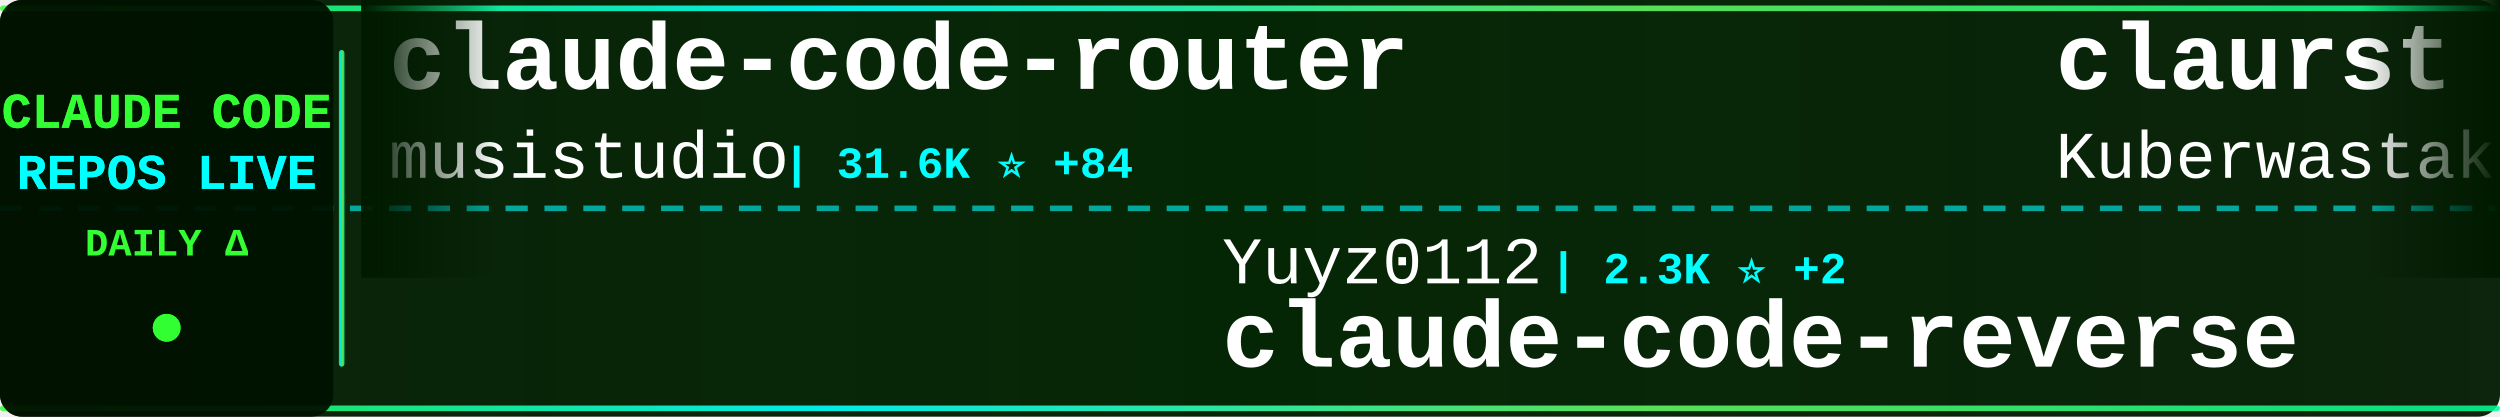
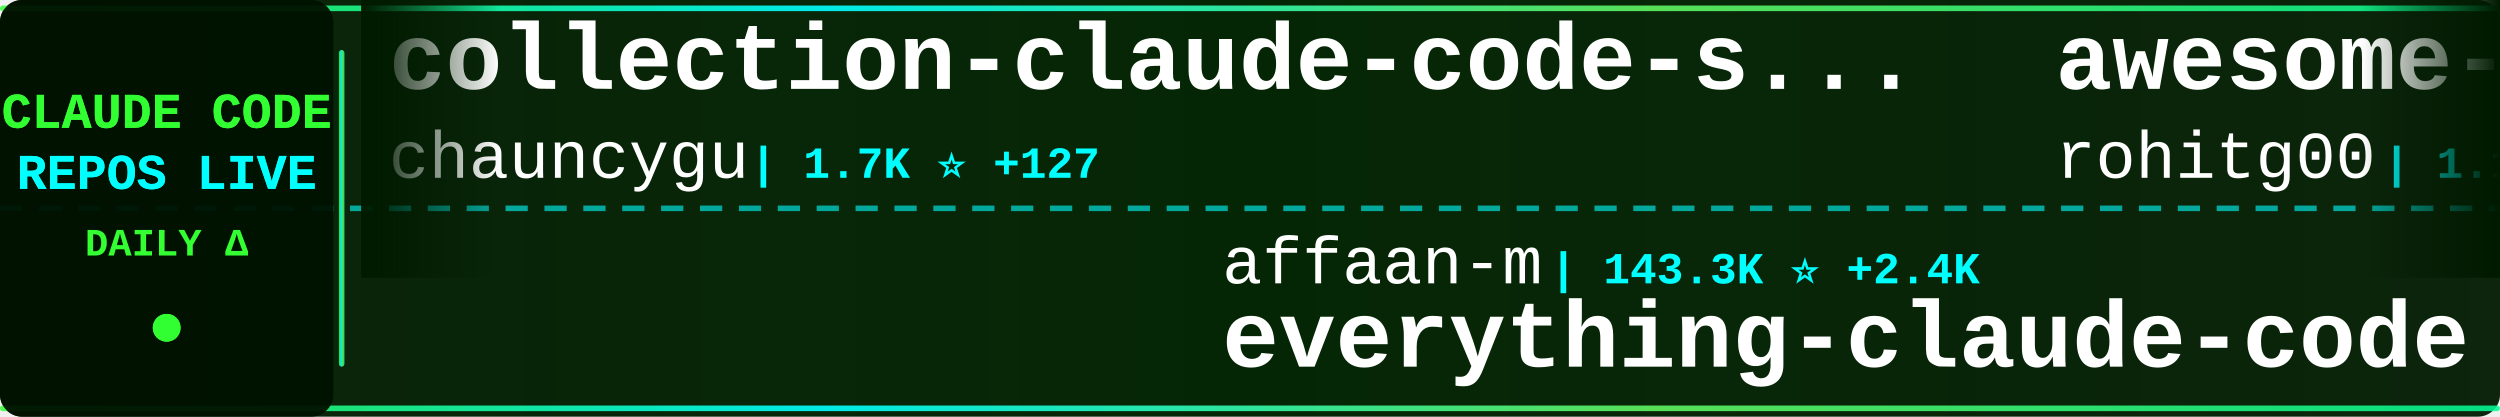
<svg xmlns="http://www.w3.org/2000/svg" width="900" height="150">
  <defs>
    <linearGradient id="tickerBg" x1="0%" y1="0%" x2="100%" y2="0%">
      <stop offset="0%" style="stop-color:#001a00;stop-opacity:0.95" />
      <stop offset="50%" style="stop-color:#002200;stop-opacity:0.98" />
      <stop offset="100%" style="stop-color:#001a00;stop-opacity:0.95" />
    </linearGradient>
    <linearGradient id="borderGrad" x1="0%" y1="0%" x2="100%" y2="0%">
      <stop offset="0%" style="stop-color:#33ff33;stop-opacity:0.85">
        <animate attributeName="stop-opacity" values="0.85;1;0.85" dur="2s" repeatCount="indefinite" />
      </stop>
      <stop offset="33%" style="stop-color:#00ffff;stop-opacity:0.9">
        <animate attributeName="stop-opacity" values="0.9;1;0.9" dur="2.2s" repeatCount="indefinite" />
      </stop>
      <stop offset="66%" style="stop-color:#66ff66;stop-opacity:0.85">
        <animate attributeName="stop-opacity" values="0.85;1;0.85" dur="1.8s" repeatCount="indefinite" />
      </stop>
      <stop offset="100%" style="stop-color:#00ff99;stop-opacity:0.85">
        <animate attributeName="stop-opacity" values="0.85;1;0.85" dur="2s" repeatCount="indefinite" />
      </stop>
    </linearGradient>
    <filter id="textGlow">
      <feGaussianBlur stdDeviation="0.1" result="coloredBlur" />
      <feMerge>
        <feMergeNode in="coloredBlur" />
        <feMergeNode in="SourceGraphic" />
      </feMerge>
    </filter>
    <filter id="metricGlow">
      <feGaussianBlur stdDeviation="0.2" result="coloredBlur" />
      <feMerge>
        <feMergeNode in="coloredBlur" />
        <feMergeNode in="SourceGraphic" />
      </feMerge>
    </filter>
    <linearGradient id="leftFade" x1="0%" y1="0%" x2="100%" y2="0%">
      <stop offset="0%" style="stop-color:#001a00;stop-opacity:1" />
      <stop offset="100%" style="stop-color:#001a00;stop-opacity:0" />
    </linearGradient>
    <linearGradient id="rightFade" x1="0%" y1="0%" x2="100%" y2="0%">
      <stop offset="0%" style="stop-color:#001a00;stop-opacity:0" />
      <stop offset="100%" style="stop-color:#001a00;stop-opacity:1" />
    </linearGradient>
  </defs>
  <rect width="900" height="150" fill="url(#tickerBg)" rx="8" />
  <rect x="0" y="2" width="900" height="2" fill="url(#borderGrad)" rx="1" />
  <rect x="0" y="146" width="900" height="2" fill="url(#borderGrad)" rx="1" />
  <line x1="0" y1="75" x2="900" y2="75" stroke="#00ffff" stroke-width="2" stroke-dasharray="8 6" opacity="0.6" />
  <rect x="0" y="0" width="120" height="150" fill="#001100" opacity="0.95" rx="8" />
  <text x="60" y="46" font-family="'Courier New', monospace" font-size="18" font-weight="bold" fill="#33ff33" text-anchor="middle" filter="url(#textGlow)">
    CLAUDE CODE
  </text>
  <text x="60" y="68" font-family="'Courier New', monospace" font-size="18" font-weight="bold" fill="#00ffff" text-anchor="middle" filter="url(#textGlow)">
    REPOS LIVE
  </text>
  <text x="60" y="92" font-family="'Courier New', monospace" font-size="14" font-weight="bold" fill="#33ff33" text-anchor="middle">
    DAILY Δ
  </text>
  <circle cx="60" cy="118" r="5" fill="#33ff33" filter="url(#metricGlow)">
    <animate attributeName="r" values="4;6;4" dur="1.5s" repeatCount="indefinite" />
    <animate attributeName="opacity" values="0.6;1;0.6" dur="1.5s" repeatCount="indefinite" />
  </circle>
  <rect x="122" y="18" width="2" height="114" fill="url(#borderGrad)" rx="1" />
  <clipPath id="tickerClip">
    <rect x="130" y="0" width="770" height="150" />
  </clipPath>
  <g clip-path="url(#tickerClip)">
    <g id="tickerItems">
      <animateTransform attributeName="transform" attributeType="XML" type="translate" from="0 0" to="-3000 0" dur="54s" repeatCount="indefinite" />
      <g transform="translate(0, 0)">
-         <text x="140" y="32" font-family="'Courier New', monospace" font-size="34" font-weight="bold" fill="#ffffff">claude-code-router</text>
-         <text x="140" y="64" font-family="'Courier New', monospace" font-size="24" font-weight="normal" fill="#ffffff" opacity="1.0">musistudio</text>
-         <text x="282" y="64" font-family="'Courier New', monospace" font-size="16" font-weight="bold" fill="#00ffff"> | 31.6K ⭐ +84</text>
+         <text x="140" y="32" font-family="'Courier New', monospace" font-size="34" font-weight="bold" fill="#ffffff">collection-claude-code-s...</text>
+         <text x="140" y="64" font-family="'Courier New', monospace" font-size="24" font-weight="normal" fill="#ffffff" opacity="1.0">chauncygu</text>
+         <text x="270" y="64" font-family="'Courier New', monospace" font-size="16" font-weight="bold" fill="#00ffff"> | 1.7K ⭐ +127</text>
      </g>
      <g transform="translate(300, 0)">
-         <text x="140" y="102" font-family="'Courier New', monospace" font-size="24" font-weight="normal" fill="#ffffff" opacity="1.0">Yuyz0112</text>
-         <text x="258" y="102" font-family="'Courier New', monospace" font-size="16" font-weight="bold" fill="#00ffff"> | 2.3K ⭐ +2</text>
-         <text x="140" y="132" font-family="'Courier New', monospace" font-size="34" font-weight="bold" fill="#ffffff">claude-code-reverse</text>
+         <text x="140" y="102" font-family="'Courier New', monospace" font-size="24" font-weight="normal" fill="#ffffff" opacity="1.0">affaan-m</text>
+         <text x="258" y="102" font-family="'Courier New', monospace" font-size="16" font-weight="bold" fill="#00ffff"> | 143.3K ⭐ +2.4K</text>
+         <text x="140" y="132" font-family="'Courier New', monospace" font-size="34" font-weight="bold" fill="#ffffff">everything-claude-code</text>
      </g>
      <g transform="translate(600, 0)">
-         <text x="140" y="32" font-family="'Courier New', monospace" font-size="34" font-weight="bold" fill="#ffffff">claurst</text>
-         <text x="140" y="64" font-family="'Courier New', monospace" font-size="24" font-weight="normal" fill="#ffffff" opacity="1.0">Kuberwastaken</text>
-         <text x="318" y="64" font-family="'Courier New', monospace" font-size="16" font-weight="bold" fill="#00ffff"> | 8.5K ⭐ +242</text>
+         <text x="140" y="32" font-family="'Courier New', monospace" font-size="34" font-weight="bold" fill="#ffffff">awesome-claude-code-tool...</text>
+         <text x="140" y="64" font-family="'Courier New', monospace" font-size="24" font-weight="normal" fill="#ffffff" opacity="1.0">rohitg00</text>
+         <text x="258" y="64" font-family="'Courier New', monospace" font-size="16" font-weight="bold" fill="#00ffff"> | 1.1K ⭐ +20</text>
      </g>
      <g transform="translate(900, 0)">
-         <text x="140" y="102" font-family="'Courier New', monospace" font-size="24" font-weight="normal" fill="#ffffff" opacity="1.0">Piebald-AI</text>
-         <text x="282" y="102" font-family="'Courier New', monospace" font-size="16" font-weight="bold" fill="#00ffff"> | 8.3K ⭐ +60</text>
-         <text x="140" y="132" font-family="'Courier New', monospace" font-size="34" font-weight="bold" fill="#ffffff">claude-code-system-promp...</text>
+         <text x="140" y="102" font-family="'Courier New', monospace" font-size="24" font-weight="normal" fill="#ffffff" opacity="1.0">anthropics</text>
+         <text x="282" y="102" font-family="'Courier New', monospace" font-size="16" font-weight="bold" fill="#00ffff"> | 16.2K ⭐ +107</text>
+         <text x="140" y="132" font-family="'Courier New', monospace" font-size="34" font-weight="bold" fill="#ffffff">claude-plugins-official</text>
      </g>
      <g transform="translate(1200, 0)">
-         <text x="140" y="32" font-family="'Courier New', monospace" font-size="34" font-weight="bold" fill="#ffffff">claude-code-sourcemap</text>
-         <text x="140" y="64" font-family="'Courier New', monospace" font-size="24" font-weight="normal" fill="#ffffff" opacity="1.0">Hyper66666</text>
-         <text x="282" y="64" font-family="'Courier New', monospace" font-size="16" font-weight="bold" fill="#00ffff"> | 199 ⭐ +1</text>
+         <text x="140" y="32" font-family="'Courier New', monospace" font-size="34" font-weight="bold" fill="#ffffff">claude-code-rust</text>
+         <text x="140" y="64" font-family="'Courier New', monospace" font-size="24" font-weight="normal" fill="#ffffff" opacity="1.0">lorryjovens-hub</text>
+         <text x="342" y="64" font-family="'Courier New', monospace" font-size="16" font-weight="bold" fill="#00ffff"> | 1.2K ⭐ +58</text>
      </g>
      <g transform="translate(1500, 0)">
-         <text x="140" y="102" font-family="'Courier New', monospace" font-size="24" font-weight="normal" fill="#ffffff" opacity="1.0">repowise-dev</text>
-         <text x="306" y="102" font-family="'Courier New', monospace" font-size="16" font-weight="bold" fill="#00ffff"> | 808 ⭐ +34</text>
-         <text x="140" y="132" font-family="'Courier New', monospace" font-size="34" font-weight="bold" fill="#ffffff">claude-code-prompts</text>
+         <text x="140" y="102" font-family="'Courier New', monospace" font-size="24" font-weight="normal" fill="#ffffff" opacity="1.0">obra</text>
+         <text x="210" y="102" font-family="'Courier New', monospace" font-size="16" font-weight="bold" fill="#00ffff"> | 138.0K ⭐ +1.5K</text>
+         <text x="140" y="132" font-family="'Courier New', monospace" font-size="34" font-weight="bold" fill="#ffffff">superpowers</text>
      </g>
      <g transform="translate(1800, 0)">
-         <text x="140" y="32" font-family="'Courier New', monospace" font-size="34" font-weight="bold" fill="#ffffff">Claude-Code-Source-Study</text>
-         <text x="140" y="64" font-family="'Courier New', monospace" font-size="24" font-weight="normal" fill="#ffffff" opacity="1.0">luyao618</text>
-         <text x="258" y="64" font-family="'Courier New', monospace" font-size="16" font-weight="bold" fill="#00ffff"> | 960 ⭐ +41</text>
+         <text x="140" y="32" font-family="'Courier New', monospace" font-size="34" font-weight="bold" fill="#ffffff">claude-code-tudou</text>
+         <text x="140" y="64" font-family="'Courier New', monospace" font-size="24" font-weight="normal" fill="#ffffff" opacity="1.0">AICoderTudou</text>
+         <text x="306" y="64" font-family="'Courier New', monospace" font-size="16" font-weight="bold" fill="#00ffff"> | 430 ⭐ +19</text>
      </g>
      <g transform="translate(2100, 0)">
-         <text x="140" y="102" font-family="'Courier New', monospace" font-size="24" font-weight="normal" fill="#ffffff" opacity="1.0">lintsinghua</text>
-         <text x="294" y="102" font-family="'Courier New', monospace" font-size="16" font-weight="bold" fill="#00ffff"> | 2.2K ⭐ +89</text>
-         <text x="140" y="132" font-family="'Courier New', monospace" font-size="34" font-weight="bold" fill="#ffffff">claude-code-book</text>
+         <text x="140" y="102" font-family="'Courier New', monospace" font-size="24" font-weight="normal" fill="#ffffff" opacity="1.0">freestylefly</text>
+         <text x="306" y="102" font-family="'Courier New', monospace" font-size="16" font-weight="bold" fill="#00ffff"> | 119 ⭐ +2</text>
+         <text x="140" y="132" font-family="'Courier New', monospace" font-size="34" font-weight="bold" fill="#ffffff">claude-code</text>
      </g>
      <g transform="translate(2400, 0)">
-         <text x="140" y="32" font-family="'Courier New', monospace" font-size="34" font-weight="bold" fill="#ffffff">claude-code-tudou</text>
-         <text x="140" y="64" font-family="'Courier New', monospace" font-size="24" font-weight="normal" fill="#ffffff" opacity="1.0">AICoderTudou</text>
-         <text x="306" y="64" font-family="'Courier New', monospace" font-size="16" font-weight="bold" fill="#00ffff"> | 426 ⭐ +22</text>
+         <text x="140" y="32" font-family="'Courier New', monospace" font-size="34" font-weight="bold" fill="#ffffff">claude-code</text>
+         <text x="140" y="64" font-family="'Courier New', monospace" font-size="24" font-weight="normal" fill="#ffffff" opacity="1.0">yasasbanukaofficial</text>
+         <text x="390" y="64" font-family="'Courier New', monospace" font-size="16" font-weight="bold" fill="#00ffff"> | 1.8K ⭐ +140</text>
      </g>
      <g transform="translate(2700, 0)">
-         <text x="140" y="102" font-family="'Courier New', monospace" font-size="24" font-weight="normal" fill="#ffffff" opacity="1.0">zstmfhy</text>
-         <text x="246" y="102" font-family="'Courier New', monospace" font-size="16" font-weight="bold" fill="#00ffff"> | 188 ⭐ +1</text>
-         <text x="140" y="132" font-family="'Courier New', monospace" font-size="34" font-weight="bold" fill="#ffffff">Claude-code</text>
+         <text x="140" y="102" font-family="'Courier New', monospace" font-size="24" font-weight="normal" fill="#ffffff" opacity="1.0">Maciek-roboblog</text>
+         <text x="342" y="102" font-family="'Courier New', monospace" font-size="16" font-weight="bold" fill="#00ffff"> | 7.4K ⭐ +21</text>
+         <text x="140" y="132" font-family="'Courier New', monospace" font-size="34" font-weight="bold" fill="#ffffff">Claude-Code-Usage-Monito...</text>
      </g>
      <g transform="translate(3000, 0)">
-         <text x="140" y="32" font-family="'Courier New', monospace" font-size="34" font-weight="bold" fill="#ffffff">claude-code-router</text>
-         <text x="140" y="64" font-family="'Courier New', monospace" font-size="24" font-weight="normal" fill="#ffffff" opacity="1.0">musistudio</text>
-         <text x="282" y="64" font-family="'Courier New', monospace" font-size="16" font-weight="bold" fill="#00ffff"> | 31.6K ⭐ +84</text>
+         <text x="140" y="32" font-family="'Courier New', monospace" font-size="34" font-weight="bold" fill="#ffffff">collection-claude-code-s...</text>
+         <text x="140" y="64" font-family="'Courier New', monospace" font-size="24" font-weight="normal" fill="#ffffff" opacity="1.0">chauncygu</text>
+         <text x="270" y="64" font-family="'Courier New', monospace" font-size="16" font-weight="bold" fill="#00ffff"> | 1.7K ⭐ +127</text>
      </g>
      <g transform="translate(3300, 0)">
-         <text x="140" y="102" font-family="'Courier New', monospace" font-size="24" font-weight="normal" fill="#ffffff" opacity="1.0">Yuyz0112</text>
-         <text x="258" y="102" font-family="'Courier New', monospace" font-size="16" font-weight="bold" fill="#00ffff"> | 2.3K ⭐ +2</text>
-         <text x="140" y="132" font-family="'Courier New', monospace" font-size="34" font-weight="bold" fill="#ffffff">claude-code-reverse</text>
+         <text x="140" y="102" font-family="'Courier New', monospace" font-size="24" font-weight="normal" fill="#ffffff" opacity="1.0">affaan-m</text>
+         <text x="258" y="102" font-family="'Courier New', monospace" font-size="16" font-weight="bold" fill="#00ffff"> | 143.3K ⭐ +2.4K</text>
+         <text x="140" y="132" font-family="'Courier New', monospace" font-size="34" font-weight="bold" fill="#ffffff">everything-claude-code</text>
      </g>
      <g transform="translate(3600, 0)">
-         <text x="140" y="32" font-family="'Courier New', monospace" font-size="34" font-weight="bold" fill="#ffffff">claurst</text>
-         <text x="140" y="64" font-family="'Courier New', monospace" font-size="24" font-weight="normal" fill="#ffffff" opacity="1.0">Kuberwastaken</text>
-         <text x="318" y="64" font-family="'Courier New', monospace" font-size="16" font-weight="bold" fill="#00ffff"> | 8.5K ⭐ +242</text>
+         <text x="140" y="32" font-family="'Courier New', monospace" font-size="34" font-weight="bold" fill="#ffffff">awesome-claude-code-tool...</text>
+         <text x="140" y="64" font-family="'Courier New', monospace" font-size="24" font-weight="normal" fill="#ffffff" opacity="1.0">rohitg00</text>
+         <text x="258" y="64" font-family="'Courier New', monospace" font-size="16" font-weight="bold" fill="#00ffff"> | 1.1K ⭐ +20</text>
      </g>
      <g transform="translate(3900, 0)">
-         <text x="140" y="102" font-family="'Courier New', monospace" font-size="24" font-weight="normal" fill="#ffffff" opacity="1.0">Piebald-AI</text>
-         <text x="282" y="102" font-family="'Courier New', monospace" font-size="16" font-weight="bold" fill="#00ffff"> | 8.3K ⭐ +60</text>
-         <text x="140" y="132" font-family="'Courier New', monospace" font-size="34" font-weight="bold" fill="#ffffff">claude-code-system-promp...</text>
+         <text x="140" y="102" font-family="'Courier New', monospace" font-size="24" font-weight="normal" fill="#ffffff" opacity="1.0">anthropics</text>
+         <text x="282" y="102" font-family="'Courier New', monospace" font-size="16" font-weight="bold" fill="#00ffff"> | 16.2K ⭐ +107</text>
+         <text x="140" y="132" font-family="'Courier New', monospace" font-size="34" font-weight="bold" fill="#ffffff">claude-plugins-official</text>
      </g>
    </g>
  </g>
  <rect x="130" y="0" width="50" height="100" fill="url(#leftFade)" />
  <rect x="850" y="0" width="50" height="100" fill="url(#rightFade)" />
</svg>
